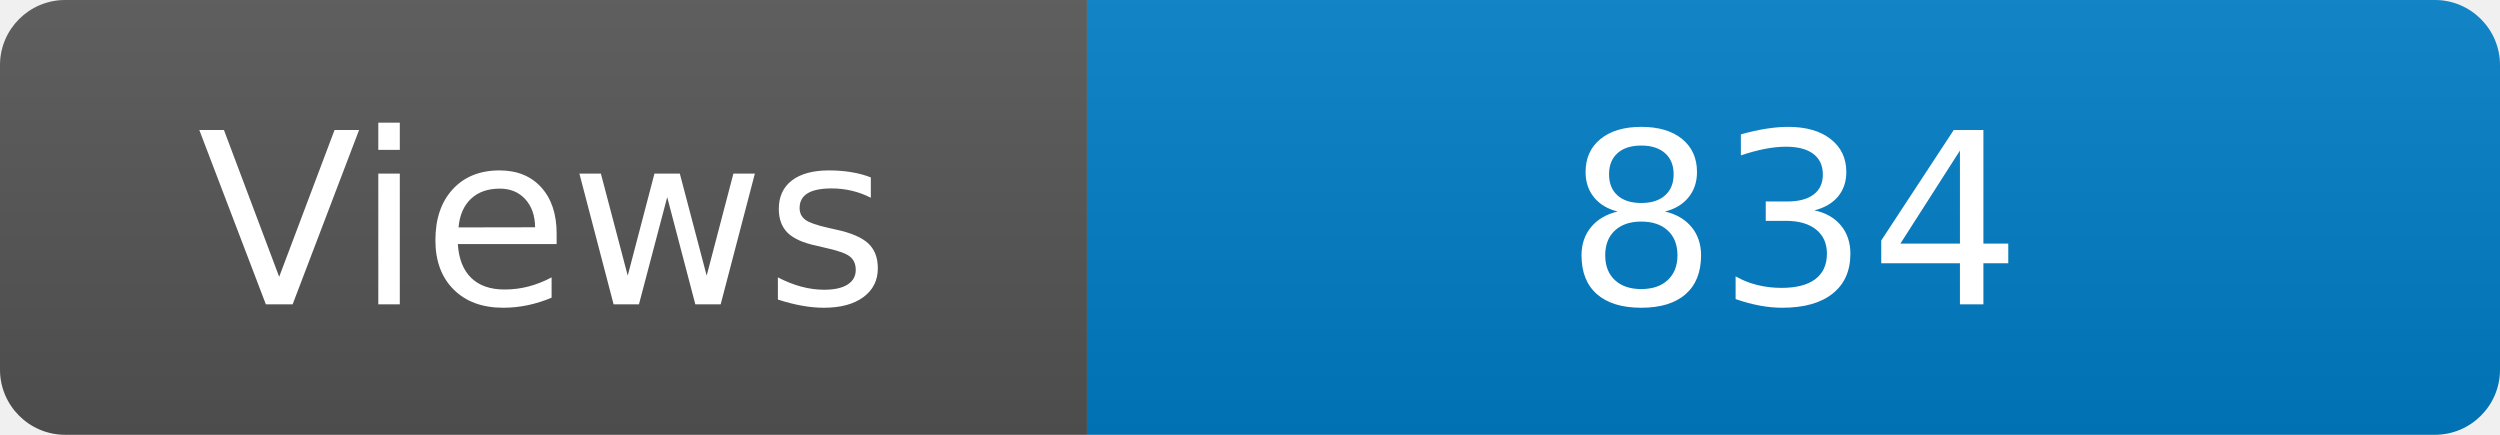
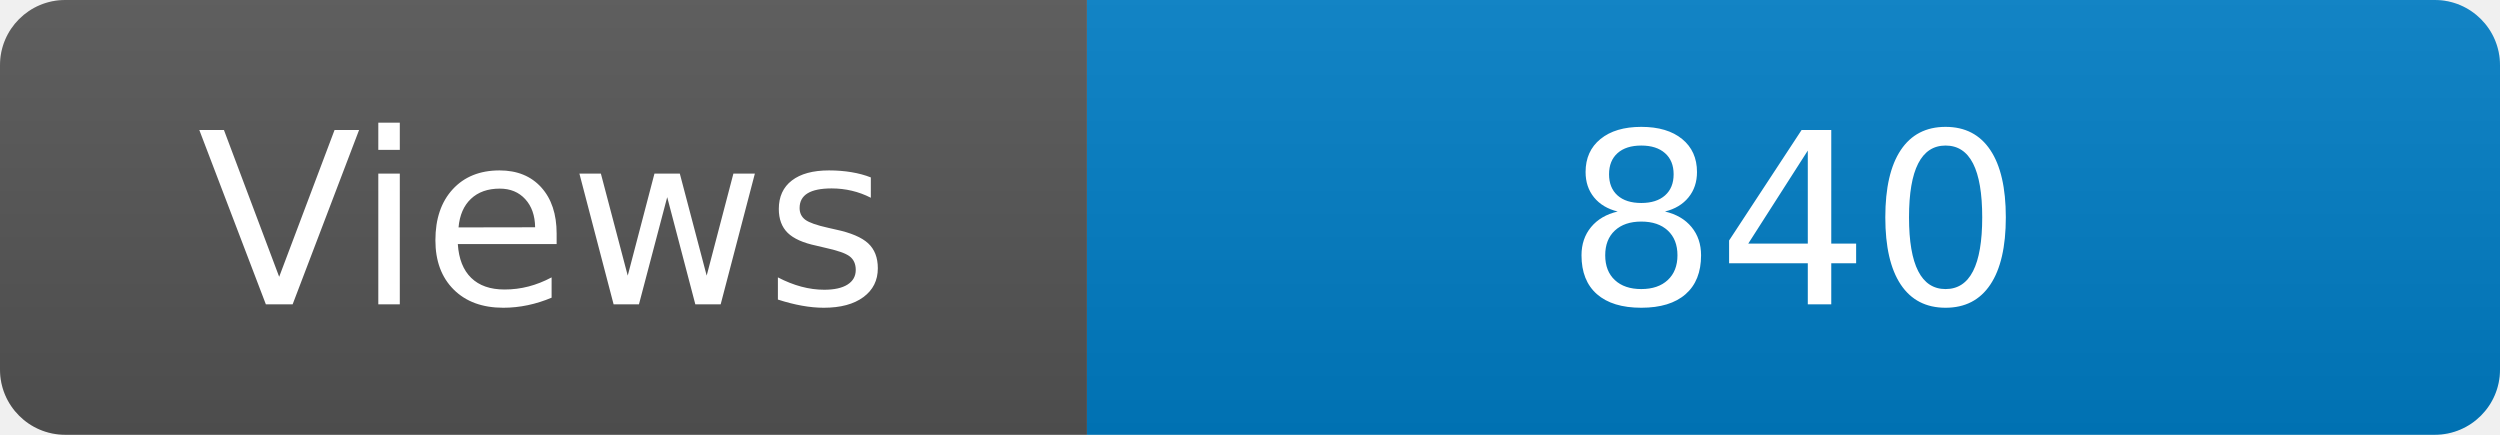
<svg xmlns="http://www.w3.org/2000/svg" width="115" height="20" role="img" aria-label="Maintained?: yes">
  <linearGradient id="s" x2="0" y2="100%">
    <stop offset="0" stop-color="#bbb" stop-opacity=".1" />
    <stop offset="1" stop-opacity=".1" />
  </linearGradient>
  <clipPath id="r">
    <rect width="115" height="20" rx="3" fill="#fff" />
  </clipPath>
  <g clip-path="url(#r)">
    <rect width="50" height="20" fill="#555" />
    <rect x="50" width="160" height="20" fill="#007ec6" />
    <rect width="115" height="20" fill="url(#s)" />
  </g>
  <g fill="#fff" text-anchor="middle" font-family="Verdana,Geneva,DejaVu Sans,sans-serif" font-size="110">
    <text x="250" y="140" transform="scale(.1)" fill="#fff">Views</text>
-     <text x="825" y="140" transform="scale(.1)" fill="#fff">834</text>
+     <text x="825" y="140" transform="scale(.1)" fill="#fff">840</text>
  </g>
</svg>
